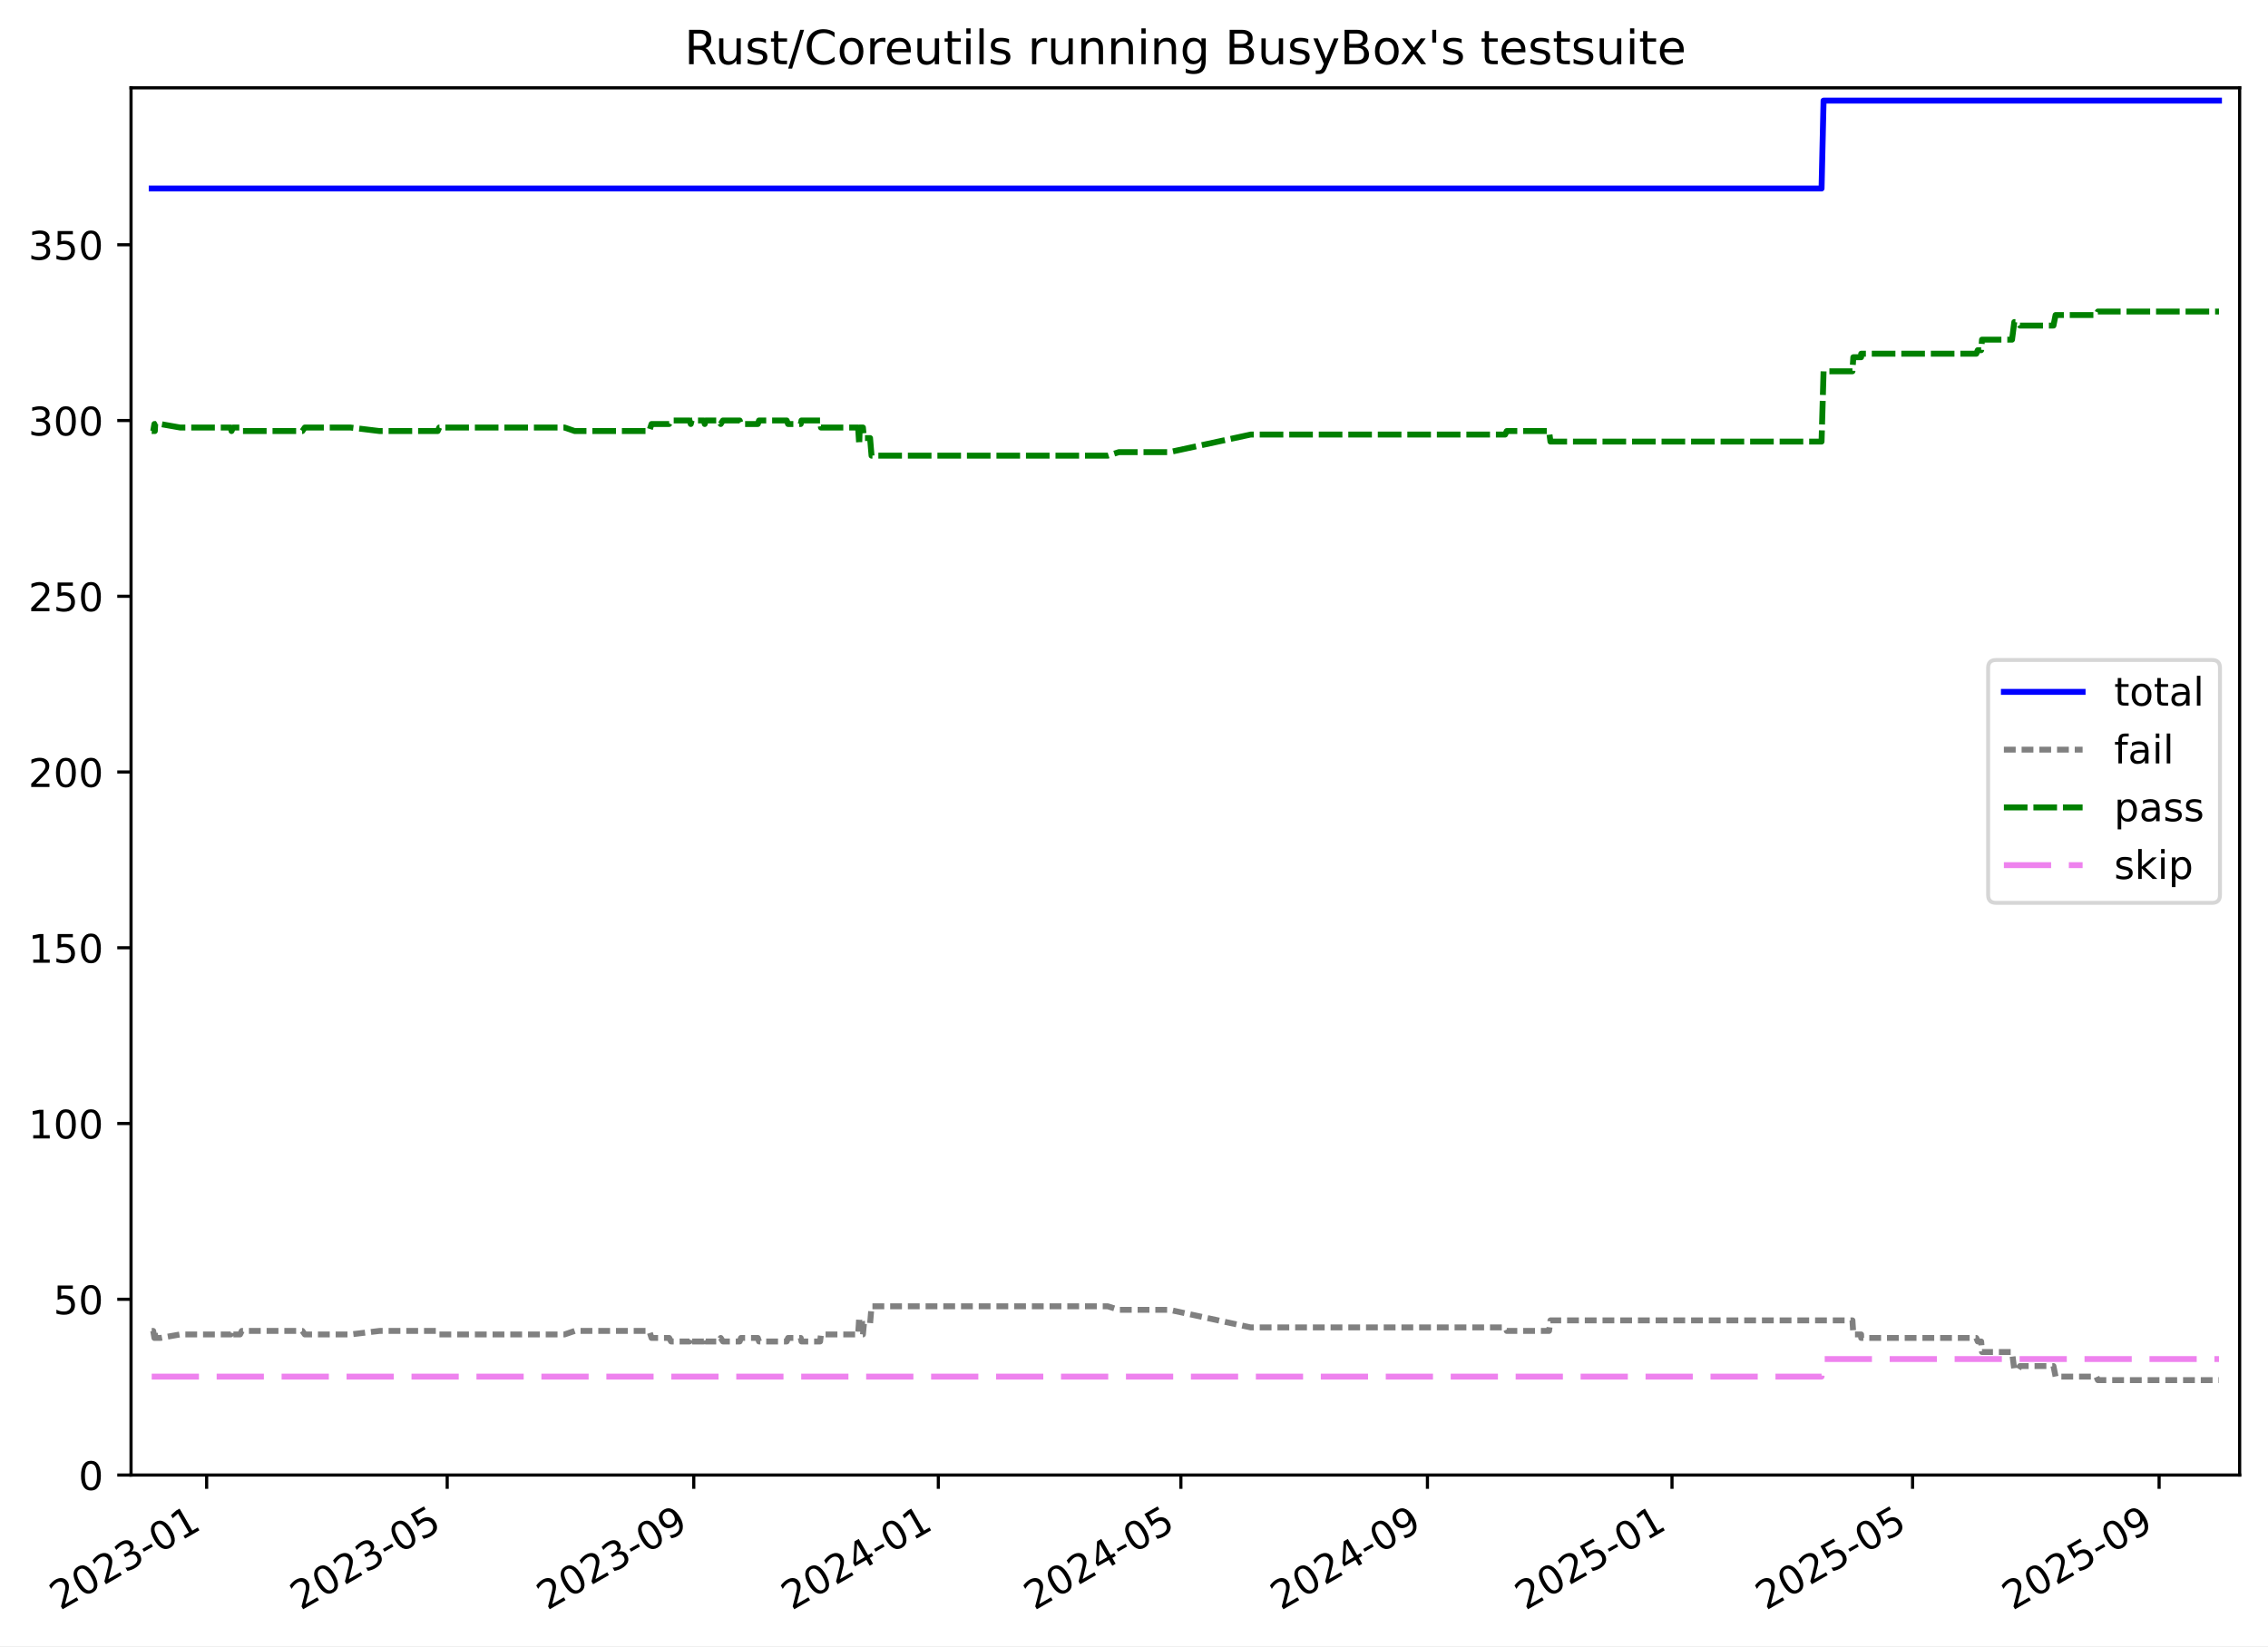
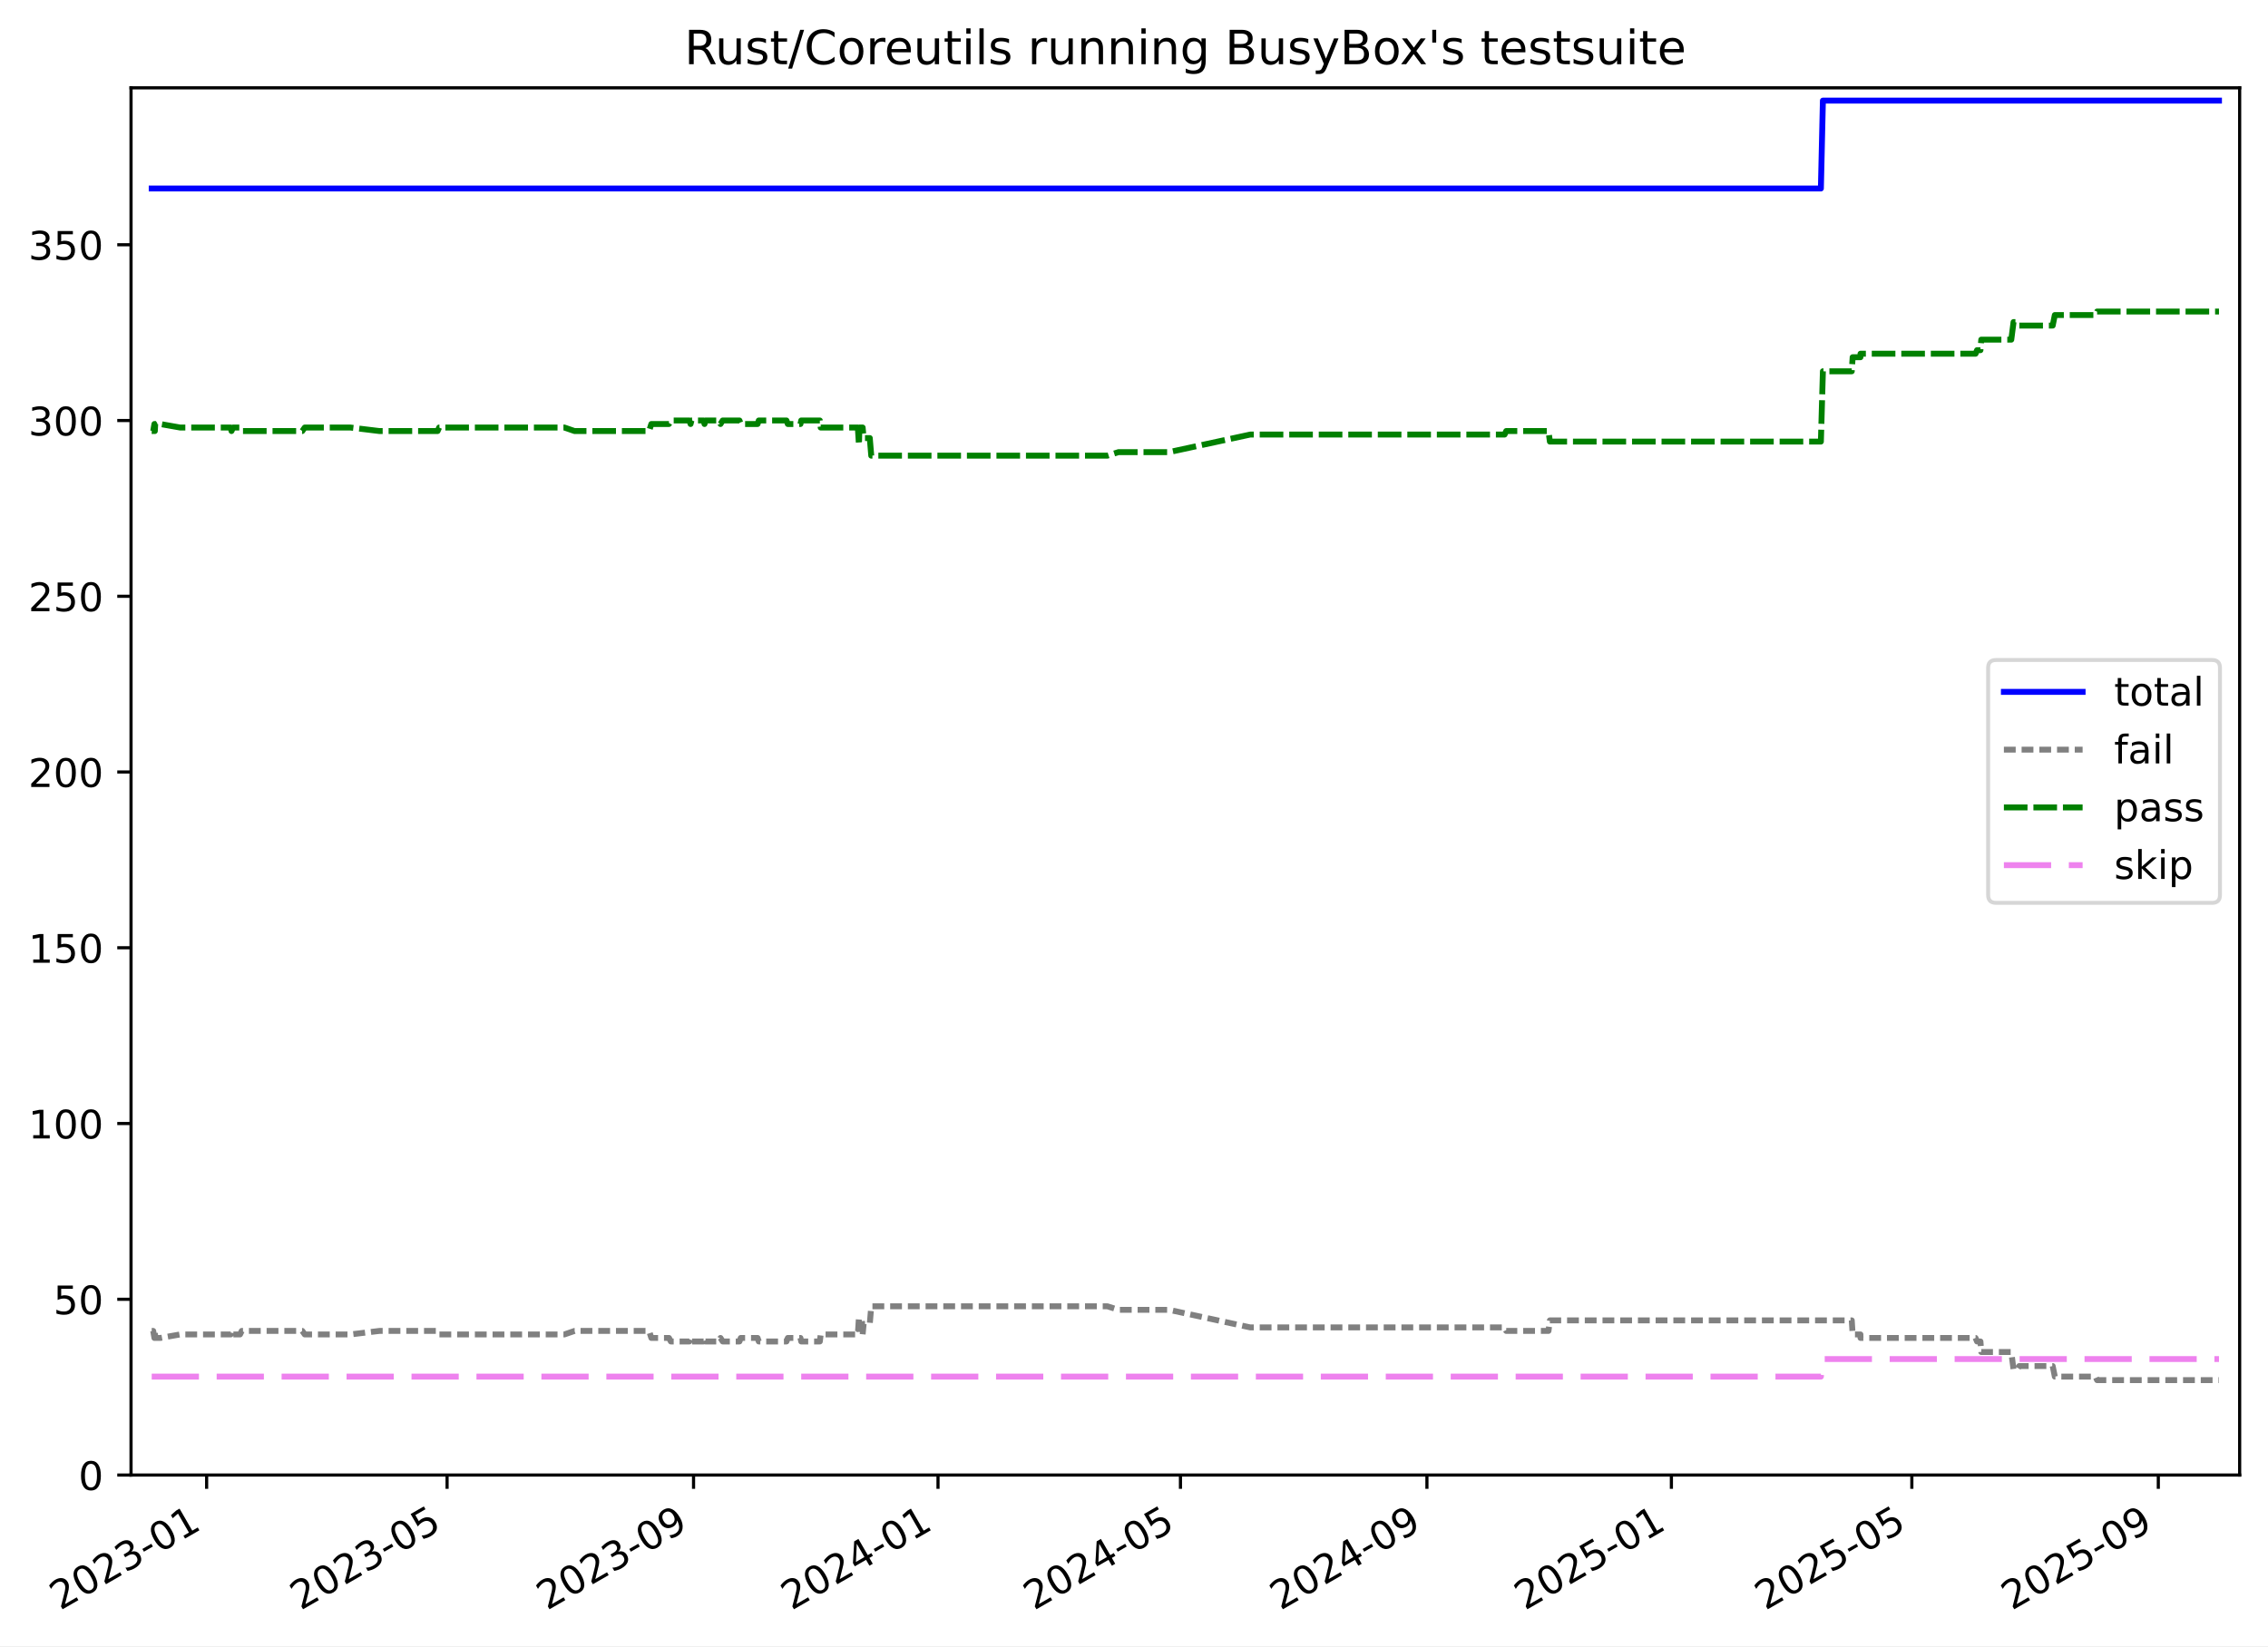
<svg xmlns="http://www.w3.org/2000/svg" xmlns:xlink="http://www.w3.org/1999/xlink" width="576.168pt" height="418.303pt" viewBox="0 0 576.168 418.303" version="1.1">
  <defs>
    <style type="text/css">*{stroke-linejoin: round; stroke-linecap: butt}</style>
  </defs>
  <g id="figure_1">
    <g id="patch_1">
      <path d="M -0 418.303  L 576.168 418.303  L 576.168 0  L -0 0  z " style="fill: #ffffff" />
    </g>
    <g id="axes_1">
      <g id="patch_2">
        <path d="M 33.288 374.83  L 568.967 374.83  L 568.967 22.318  L 33.288 22.318  z " style="fill: #ffffff" />
      </g>
      <g id="matplotlib.axis_1">
        <g id="xtick_1">
          <g id="line2d_1">
            <defs>
-               <path id="m86a0a2511b" d="M 0 0  L 0 3.5  " style="stroke: #000000; stroke-width: 0.8" />
-             </defs>
-             <g>
-               <use xlink:href="#m86a0a2511b" x="52.499" y="374.83" style="stroke: #000000; stroke-width: 0.8" />
+               <path id="m8514dbeb62" d="M 0 0  L 0 3.5  " style="stroke: #000000; stroke-width: 0.8" />
+             </defs>
+             <g>
+               <use xlink:href="#m8514dbeb62" x="52.493" y="374.83" style="stroke: #000000; stroke-width: 0.8" />
            </g>
          </g>
          <g id="text_1">
-             <g transform="translate(15.27409 409.302) rotate(-30) scale(0.1 -0.1)">
+             <g transform="translate(15.2685 409.302) rotate(-30) scale(0.1 -0.1)">
              <defs>
                <path id="DejaVuSans-32" d="M 1228 531  L 3431 531  L 3431 0  L 469 0  L 469 531  Q 828 903 1448 1529  Q 2069 2156 2228 2338  Q 2531 2678 2651 2914  Q 2772 3150 2772 3378  Q 2772 3750 2511 3984  Q 2250 4219 1831 4219  Q 1534 4219 1204 4116  Q 875 4013 500 3803  L 500 4441  Q 881 4594 1212 4672  Q 1544 4750 1819 4750  Q 2544 4750 2975 4387  Q 3406 4025 3406 3419  Q 3406 3131 3298 2873  Q 3191 2616 2906 2266  Q 2828 2175 2409 1742  Q 1991 1309 1228 531  z " transform="scale(0.015625)" />
                <path id="DejaVuSans-30" d="M 2034 4250  Q 1547 4250 1301 3770  Q 1056 3291 1056 2328  Q 1056 1369 1301 889  Q 1547 409 2034 409  Q 2525 409 2770 889  Q 3016 1369 3016 2328  Q 3016 3291 2770 3770  Q 2525 4250 2034 4250  z M 2034 4750  Q 2819 4750 3233 4129  Q 3647 3509 3647 2328  Q 3647 1150 3233 529  Q 2819 -91 2034 -91  Q 1250 -91 836 529  Q 422 1150 422 2328  Q 422 3509 836 4129  Q 1250 4750 2034 4750  z " transform="scale(0.015625)" />
                <path id="DejaVuSans-33" d="M 2597 2516  Q 3050 2419 3304 2112  Q 3559 1806 3559 1356  Q 3559 666 3084 287  Q 2609 -91 1734 -91  Q 1441 -91 1130 -33  Q 819 25 488 141  L 488 750  Q 750 597 1062 519  Q 1375 441 1716 441  Q 2309 441 2620 675  Q 2931 909 2931 1356  Q 2931 1769 2642 2001  Q 2353 2234 1838 2234  L 1294 2234  L 1294 2753  L 1863 2753  Q 2328 2753 2575 2939  Q 2822 3125 2822 3475  Q 2822 3834 2567 4026  Q 2313 4219 1838 4219  Q 1578 4219 1281 4162  Q 984 4106 628 3988  L 628 4550  Q 988 4650 1302 4700  Q 1616 4750 1894 4750  Q 2613 4750 3031 4423  Q 3450 4097 3450 3541  Q 3450 3153 3228 2886  Q 3006 2619 2597 2516  z " transform="scale(0.015625)" />
                <path id="DejaVuSans-2d" d="M 313 2009  L 1997 2009  L 1997 1497  L 313 1497  L 313 2009  z " transform="scale(0.015625)" />
                <path id="DejaVuSans-31" d="M 794 531  L 1825 531  L 1825 4091  L 703 3866  L 703 4441  L 1819 4666  L 2450 4666  L 2450 531  L 3481 531  L 3481 0  L 794 0  L 794 531  z " transform="scale(0.015625)" />
              </defs>
              <use xlink:href="#DejaVuSans-32" />
              <use xlink:href="#DejaVuSans-30" x="63.623" />
              <use xlink:href="#DejaVuSans-32" x="127.246" />
              <use xlink:href="#DejaVuSans-33" x="190.869" />
              <use xlink:href="#DejaVuSans-2d" x="254.492" />
              <use xlink:href="#DejaVuSans-30" x="290.576" />
              <use xlink:href="#DejaVuSans-31" x="354.199" />
            </g>
          </g>
        </g>
        <g id="xtick_2">
          <g id="line2d_2">
            <g>
-               <use xlink:href="#m86a0a2511b" x="113.608" y="374.83" style="stroke: #000000; stroke-width: 0.8" />
+               <use xlink:href="#m8514dbeb62" x="113.578" y="374.83" style="stroke: #000000; stroke-width: 0.8" />
            </g>
          </g>
          <g id="text_2">
-             <g transform="translate(76.38366 409.302) rotate(-30) scale(0.1 -0.1)">
+             <g transform="translate(76.35362 409.302) rotate(-30) scale(0.1 -0.1)">
              <defs>
                <path id="DejaVuSans-35" d="M 691 4666  L 3169 4666  L 3169 4134  L 1269 4134  L 1269 2991  Q 1406 3038 1543 3061  Q 1681 3084 1819 3084  Q 2600 3084 3056 2656  Q 3513 2228 3513 1497  Q 3513 744 3044 326  Q 2575 -91 1722 -91  Q 1428 -91 1123 -41  Q 819 9 494 109  L 494 744  Q 775 591 1075 516  Q 1375 441 1709 441  Q 2250 441 2565 725  Q 2881 1009 2881 1497  Q 2881 1984 2565 2268  Q 2250 2553 1709 2553  Q 1456 2553 1204 2497  Q 953 2441 691 2322  L 691 4666  z " transform="scale(0.015625)" />
              </defs>
              <use xlink:href="#DejaVuSans-32" />
              <use xlink:href="#DejaVuSans-30" x="63.623" />
              <use xlink:href="#DejaVuSans-32" x="127.246" />
              <use xlink:href="#DejaVuSans-33" x="190.869" />
              <use xlink:href="#DejaVuSans-2d" x="254.492" />
              <use xlink:href="#DejaVuSans-30" x="290.576" />
              <use xlink:href="#DejaVuSans-35" x="354.199" />
            </g>
          </g>
        </g>
        <g id="xtick_3">
          <g id="line2d_3">
            <g>
-               <use xlink:href="#m86a0a2511b" x="176.246" y="374.83" style="stroke: #000000; stroke-width: 0.8" />
+               <use xlink:href="#m8514dbeb62" x="176.191" y="374.83" style="stroke: #000000; stroke-width: 0.8" />
            </g>
          </g>
          <g id="text_3">
-             <g transform="translate(139.021 409.302) rotate(-30) scale(0.1 -0.1)">
+             <g transform="translate(138.9659 409.302) rotate(-30) scale(0.1 -0.1)">
              <defs>
                <path id="DejaVuSans-39" d="M 703 97  L 703 672  Q 941 559 1184 500  Q 1428 441 1663 441  Q 2288 441 2617 861  Q 2947 1281 2994 2138  Q 2813 1869 2534 1725  Q 2256 1581 1919 1581  Q 1219 1581 811 2004  Q 403 2428 403 3163  Q 403 3881 828 4315  Q 1253 4750 1959 4750  Q 2769 4750 3195 4129  Q 3622 3509 3622 2328  Q 3622 1225 3098 567  Q 2575 -91 1691 -91  Q 1453 -91 1209 -44  Q 966 3 703 97  z M 1959 2075  Q 2384 2075 2632 2365  Q 2881 2656 2881 3163  Q 2881 3666 2632 3958  Q 2384 4250 1959 4250  Q 1534 4250 1286 3958  Q 1038 3666 1038 3163  Q 1038 2656 1286 2365  Q 1534 2075 1959 2075  z " transform="scale(0.015625)" />
              </defs>
              <use xlink:href="#DejaVuSans-32" />
              <use xlink:href="#DejaVuSans-30" x="63.623" />
              <use xlink:href="#DejaVuSans-32" x="127.246" />
              <use xlink:href="#DejaVuSans-33" x="190.869" />
              <use xlink:href="#DejaVuSans-2d" x="254.492" />
              <use xlink:href="#DejaVuSans-30" x="290.576" />
              <use xlink:href="#DejaVuSans-39" x="354.199" />
            </g>
          </g>
        </g>
        <g id="xtick_4">
          <g id="line2d_4">
            <g>
-               <use xlink:href="#m86a0a2511b" x="238.374" y="374.83" style="stroke: #000000; stroke-width: 0.8" />
+               <use xlink:href="#m8514dbeb62" x="238.294" y="374.83" style="stroke: #000000; stroke-width: 0.8" />
            </g>
          </g>
          <g id="text_4">
-             <g transform="translate(201.149 409.302) rotate(-30) scale(0.1 -0.1)">
+             <g transform="translate(201.0691 409.302) rotate(-30) scale(0.1 -0.1)">
              <defs>
                <path id="DejaVuSans-34" d="M 2419 4116  L 825 1625  L 2419 1625  L 2419 4116  z M 2253 4666  L 3047 4666  L 3047 1625  L 3713 1625  L 3713 1100  L 3047 1100  L 3047 0  L 2419 0  L 2419 1100  L 313 1100  L 313 1709  L 2253 4666  z " transform="scale(0.015625)" />
              </defs>
              <use xlink:href="#DejaVuSans-32" />
              <use xlink:href="#DejaVuSans-30" x="63.623" />
              <use xlink:href="#DejaVuSans-32" x="127.246" />
              <use xlink:href="#DejaVuSans-34" x="190.869" />
              <use xlink:href="#DejaVuSans-2d" x="254.492" />
              <use xlink:href="#DejaVuSans-30" x="290.576" />
              <use xlink:href="#DejaVuSans-31" x="354.199" />
            </g>
          </g>
        </g>
        <g id="xtick_5">
          <g id="line2d_5">
            <g>
-               <use xlink:href="#m86a0a2511b" x="299.993" y="374.83" style="stroke: #000000; stroke-width: 0.8" />
+               <use xlink:href="#m8514dbeb62" x="299.888" y="374.83" style="stroke: #000000; stroke-width: 0.8" />
            </g>
          </g>
          <g id="text_5">
-             <g transform="translate(262.7679 409.302) rotate(-30) scale(0.1 -0.1)">
+             <g transform="translate(262.6632 409.302) rotate(-30) scale(0.1 -0.1)">
              <use xlink:href="#DejaVuSans-32" />
              <use xlink:href="#DejaVuSans-30" x="63.623" />
              <use xlink:href="#DejaVuSans-32" x="127.246" />
              <use xlink:href="#DejaVuSans-34" x="190.869" />
              <use xlink:href="#DejaVuSans-2d" x="254.492" />
              <use xlink:href="#DejaVuSans-30" x="290.576" />
              <use xlink:href="#DejaVuSans-35" x="354.199" />
            </g>
          </g>
        </g>
        <g id="xtick_6">
          <g id="line2d_6">
            <g>
-               <use xlink:href="#m86a0a2511b" x="362.63" y="374.83" style="stroke: #000000; stroke-width: 0.8" />
+               <use xlink:href="#m8514dbeb62" x="362.5" y="374.83" style="stroke: #000000; stroke-width: 0.8" />
            </g>
          </g>
          <g id="text_6">
-             <g transform="translate(325.4052 409.302) rotate(-30) scale(0.1 -0.1)">
+             <g transform="translate(325.2755 409.302) rotate(-30) scale(0.1 -0.1)">
              <use xlink:href="#DejaVuSans-32" />
              <use xlink:href="#DejaVuSans-30" x="63.623" />
              <use xlink:href="#DejaVuSans-32" x="127.246" />
              <use xlink:href="#DejaVuSans-34" x="190.869" />
              <use xlink:href="#DejaVuSans-2d" x="254.492" />
              <use xlink:href="#DejaVuSans-30" x="290.576" />
              <use xlink:href="#DejaVuSans-39" x="354.199" />
            </g>
          </g>
        </g>
        <g id="xtick_7">
          <g id="line2d_7">
            <g>
-               <use xlink:href="#m86a0a2511b" x="424.758" y="374.83" style="stroke: #000000; stroke-width: 0.8" />
+               <use xlink:href="#m8514dbeb62" x="424.604" y="374.83" style="stroke: #000000; stroke-width: 0.8" />
            </g>
          </g>
          <g id="text_7">
-             <g transform="translate(387.5332 409.302) rotate(-30) scale(0.1 -0.1)">
+             <g transform="translate(387.3787 409.302) rotate(-30) scale(0.1 -0.1)">
              <use xlink:href="#DejaVuSans-32" />
              <use xlink:href="#DejaVuSans-30" x="63.623" />
              <use xlink:href="#DejaVuSans-32" x="127.246" />
              <use xlink:href="#DejaVuSans-35" x="190.869" />
              <use xlink:href="#DejaVuSans-2d" x="254.492" />
              <use xlink:href="#DejaVuSans-30" x="290.576" />
              <use xlink:href="#DejaVuSans-31" x="354.199" />
            </g>
          </g>
        </g>
        <g id="xtick_8">
          <g id="line2d_8">
            <g>
-               <use xlink:href="#m86a0a2511b" x="485.868" y="374.83" style="stroke: #000000; stroke-width: 0.8" />
+               <use xlink:href="#m8514dbeb62" x="485.689" y="374.83" style="stroke: #000000; stroke-width: 0.8" />
            </g>
          </g>
          <g id="text_8">
-             <g transform="translate(448.6428 409.302) rotate(-30) scale(0.1 -0.1)">
+             <g transform="translate(448.4638 409.302) rotate(-30) scale(0.1 -0.1)">
              <use xlink:href="#DejaVuSans-32" />
              <use xlink:href="#DejaVuSans-30" x="63.623" />
              <use xlink:href="#DejaVuSans-32" x="127.246" />
              <use xlink:href="#DejaVuSans-35" x="190.869" />
              <use xlink:href="#DejaVuSans-2d" x="254.492" />
              <use xlink:href="#DejaVuSans-30" x="290.576" />
              <use xlink:href="#DejaVuSans-35" x="354.199" />
            </g>
          </g>
        </g>
        <g id="xtick_9">
          <g id="line2d_9">
            <g>
-               <use xlink:href="#m86a0a2511b" x="548.505" y="374.83" style="stroke: #000000; stroke-width: 0.8" />
+               <use xlink:href="#m8514dbeb62" x="548.301" y="374.83" style="stroke: #000000; stroke-width: 0.8" />
            </g>
          </g>
          <g id="text_9">
-             <g transform="translate(511.2801 409.302) rotate(-30) scale(0.1 -0.1)">
+             <g transform="translate(511.076 409.302) rotate(-30) scale(0.1 -0.1)">
              <use xlink:href="#DejaVuSans-32" />
              <use xlink:href="#DejaVuSans-30" x="63.623" />
              <use xlink:href="#DejaVuSans-32" x="127.246" />
              <use xlink:href="#DejaVuSans-35" x="190.869" />
              <use xlink:href="#DejaVuSans-2d" x="254.492" />
              <use xlink:href="#DejaVuSans-30" x="290.576" />
              <use xlink:href="#DejaVuSans-39" x="354.199" />
            </g>
          </g>
        </g>
      </g>
      <g id="matplotlib.axis_2">
        <g id="ytick_1">
          <g id="line2d_10">
            <defs>
-               <path id="m77ceaf3bd0" d="M 0 0  L -3.5 0  " style="stroke: #000000; stroke-width: 0.8" />
-             </defs>
-             <g>
-               <use xlink:href="#m77ceaf3bd0" x="33.288" y="374.83" style="stroke: #000000; stroke-width: 0.8" />
+               <path id="mab26a5e400" d="M 0 0  L -3.5 0  " style="stroke: #000000; stroke-width: 0.8" />
+             </defs>
+             <g>
+               <use xlink:href="#mab26a5e400" x="33.288" y="374.83" style="stroke: #000000; stroke-width: 0.8" />
            </g>
          </g>
          <g id="text_10">
            <g transform="translate(19.925 378.6293) scale(0.1 -0.1)">
              <use xlink:href="#DejaVuSans-30" />
            </g>
          </g>
        </g>
        <g id="ytick_2">
          <g id="line2d_11">
            <g>
-               <use xlink:href="#m77ceaf3bd0" x="33.288" y="330.168" style="stroke: #000000; stroke-width: 0.8" />
+               <use xlink:href="#mab26a5e400" x="33.288" y="330.168" style="stroke: #000000; stroke-width: 0.8" />
            </g>
          </g>
          <g id="text_11">
            <g transform="translate(13.5625 333.9669) scale(0.1 -0.1)">
              <use xlink:href="#DejaVuSans-35" />
              <use xlink:href="#DejaVuSans-30" x="63.623" />
            </g>
          </g>
        </g>
        <g id="ytick_3">
          <g id="line2d_12">
            <g>
-               <use xlink:href="#m77ceaf3bd0" x="33.288" y="285.505" style="stroke: #000000; stroke-width: 0.8" />
+               <use xlink:href="#mab26a5e400" x="33.288" y="285.505" style="stroke: #000000; stroke-width: 0.8" />
            </g>
          </g>
          <g id="text_12">
            <g transform="translate(7.2 289.3044) scale(0.1 -0.1)">
              <use xlink:href="#DejaVuSans-31" />
              <use xlink:href="#DejaVuSans-30" x="63.623" />
              <use xlink:href="#DejaVuSans-30" x="127.246" />
            </g>
          </g>
        </g>
        <g id="ytick_4">
          <g id="line2d_13">
            <g>
-               <use xlink:href="#m77ceaf3bd0" x="33.288" y="240.843" style="stroke: #000000; stroke-width: 0.8" />
+               <use xlink:href="#mab26a5e400" x="33.288" y="240.843" style="stroke: #000000; stroke-width: 0.8" />
            </g>
          </g>
          <g id="text_13">
            <g transform="translate(7.2 244.6419) scale(0.1 -0.1)">
              <use xlink:href="#DejaVuSans-31" />
              <use xlink:href="#DejaVuSans-35" x="63.623" />
              <use xlink:href="#DejaVuSans-30" x="127.246" />
            </g>
          </g>
        </g>
        <g id="ytick_5">
          <g id="line2d_14">
            <g>
-               <use xlink:href="#m77ceaf3bd0" x="33.288" y="196.18" style="stroke: #000000; stroke-width: 0.8" />
+               <use xlink:href="#mab26a5e400" x="33.288" y="196.18" style="stroke: #000000; stroke-width: 0.8" />
            </g>
          </g>
          <g id="text_14">
            <g transform="translate(7.2 199.9794) scale(0.1 -0.1)">
              <use xlink:href="#DejaVuSans-32" />
              <use xlink:href="#DejaVuSans-30" x="63.623" />
              <use xlink:href="#DejaVuSans-30" x="127.246" />
            </g>
          </g>
        </g>
        <g id="ytick_6">
          <g id="line2d_15">
            <g>
-               <use xlink:href="#m77ceaf3bd0" x="33.288" y="151.518" style="stroke: #000000; stroke-width: 0.8" />
+               <use xlink:href="#mab26a5e400" x="33.288" y="151.518" style="stroke: #000000; stroke-width: 0.8" />
            </g>
          </g>
          <g id="text_15">
            <g transform="translate(7.2 155.317) scale(0.1 -0.1)">
              <use xlink:href="#DejaVuSans-32" />
              <use xlink:href="#DejaVuSans-35" x="63.623" />
              <use xlink:href="#DejaVuSans-30" x="127.246" />
            </g>
          </g>
        </g>
        <g id="ytick_7">
          <g id="line2d_16">
            <g>
-               <use xlink:href="#m77ceaf3bd0" x="33.288" y="106.855" style="stroke: #000000; stroke-width: 0.8" />
+               <use xlink:href="#mab26a5e400" x="33.288" y="106.855" style="stroke: #000000; stroke-width: 0.8" />
            </g>
          </g>
          <g id="text_16">
            <g transform="translate(7.2 110.6545) scale(0.1 -0.1)">
              <use xlink:href="#DejaVuSans-33" />
              <use xlink:href="#DejaVuSans-30" x="63.623" />
              <use xlink:href="#DejaVuSans-30" x="127.246" />
            </g>
          </g>
        </g>
        <g id="ytick_8">
          <g id="line2d_17">
            <g>
-               <use xlink:href="#m77ceaf3bd0" x="33.288" y="62.193" style="stroke: #000000; stroke-width: 0.8" />
+               <use xlink:href="#mab26a5e400" x="33.288" y="62.193" style="stroke: #000000; stroke-width: 0.8" />
            </g>
          </g>
          <g id="text_17">
            <g transform="translate(7.2 65.992) scale(0.1 -0.1)">
              <use xlink:href="#DejaVuSans-33" />
              <use xlink:href="#DejaVuSans-35" x="63.623" />
              <use xlink:href="#DejaVuSans-30" x="127.246" />
            </g>
          </g>
        </g>
      </g>
      <g id="line2d_18">
-         <path d="M 38.539 47.901  L 462.752 47.901  L 463.263 25.57  L 563.716 25.57  L 563.716 25.57  " clip-path="url(#pd244e324e7)" style="fill: none; stroke: #0000ff; stroke-width: 1.5; stroke-linecap: square" />
+         <path d="M 38.539 47.901  L 462.582 47.901  L 463.093 25.57  L 563.716 25.57  L 563.716 25.57  " clip-path="url(#pf54733e729)" style="fill: none; stroke: #0000ff; stroke-width: 1.5; stroke-linecap: square" />
      </g>
      <g id="line2d_19">
-         <path d="M 38.539 338.207  L 38.918 338.207  L 39.227 339.993  L 39.336 338.207  L 39.43 339.993  L 40.722 339.993  L 45.763 339.1  L 58.615 339.1  L 58.817 338.207  L 59.216 339.1  L 60.982 339.1  L 61.422 338.207  L 76.809 338.207  L 77.439 339.1  L 89.034 339.1  L 96.413 338.207  L 111.193 338.207  L 111.589 339.1  L 143.424 339.1  L 146.003 338.207  L 164.946 338.207  L 165.519 339.993  L 169.996 339.993  L 170.477 340.887  L 175.169 340.887  L 175.488 339.993  L 175.716 340.887  L 178.801 340.887  L 179.034 339.993  L 179.279 340.887  L 182.639 340.887  L 183.093 339.993  L 183.66 340.887  L 187.913 340.887  L 188.247 339.993  L 192.516 339.993  L 192.824 340.887  L 199.86 340.887  L 200.206 339.993  L 203.415 339.993  L 203.609 340.887  L 208.344 340.887  L 208.558 339.1  L 217.998 339.1  L 218.284 334.634  L 218.396 339.1  L 219.222 339.1  L 219.474 336.42  L 221.036 336.42  L 221.407 331.954  L 281.423 331.954  L 284.245 332.847  L 297.078 332.847  L 317.718 337.314  L 382.365 337.314  L 382.782 338.207  L 393.524 338.207  L 393.878 335.527  L 470.598 335.527  L 470.822 339.1  L 472.802 339.1  L 472.821 339.993  L 502.062 339.993  L 502.43 340.887  L 503.301 340.887  L 503.511 343.566  L 511.14 343.566  L 511.714 348.033  L 512.621 348.033  L 513.159 347.139  L 521.665 347.139  L 522.205 349.819  L 532.555 349.819  L 532.95 350.712  L 563.716 350.712  L 563.716 350.712  " clip-path="url(#pd244e324e7)" style="fill: none; stroke-dasharray: 3,1.5; stroke-dashoffset: 0; stroke: #808080; stroke-width: 1.5" />
+         <path d="M 38.539 338.207  L 38.918 338.207  L 39.226 339.993  L 39.335 338.207  L 39.43 339.993  L 40.721 339.993  L 45.76 339.1  L 58.607 339.1  L 58.809 338.207  L 59.208 339.1  L 60.973 339.1  L 61.413 338.207  L 76.794 338.207  L 77.424 339.1  L 89.014 339.1  L 96.389 338.207  L 111.164 338.207  L 111.56 339.1  L 143.382 339.1  L 145.96 338.207  L 164.896 338.207  L 165.468 339.993  L 169.944 339.993  L 170.425 340.887  L 175.114 340.887  L 175.433 339.993  L 175.661 340.887  L 178.744 340.887  L 178.978 339.993  L 179.223 340.887  L 182.582 340.887  L 183.035 339.993  L 183.602 340.887  L 187.853 340.887  L 188.187 339.993  L 192.455 339.993  L 192.763 340.887  L 199.795 340.887  L 200.141 339.993  L 203.349 339.993  L 203.542 340.887  L 208.276 340.887  L 208.49 339.1  L 217.926 339.1  L 218.212 334.634  L 218.324 339.1  L 219.149 339.1  L 219.401 336.42  L 220.963 336.42  L 221.334 331.954  L 281.326 331.954  L 284.146 332.847  L 296.974 332.847  L 317.606 337.314  L 382.228 337.314  L 382.644 338.207  L 393.382 338.207  L 393.736 335.527  L 470.425 335.527  L 470.649 339.1  L 472.629 339.1  L 472.647 339.993  L 501.876 339.993  L 502.244 340.887  L 503.115 340.887  L 503.325 343.566  L 510.951 343.566  L 511.525 348.033  L 512.431 348.033  L 512.969 347.139  L 521.472 347.139  L 522.012 349.819  L 532.358 349.819  L 532.753 350.712  L 563.716 350.712  L 563.716 350.712  " clip-path="url(#pf54733e729)" style="fill: none; stroke-dasharray: 3,1.5; stroke-dashoffset: 0; stroke: #808080; stroke-width: 1.5" />
      </g>
      <g id="line2d_20">
-         <path d="M 38.539 109.535  L 38.918 109.535  L 39.227 107.749  L 39.336 109.535  L 39.43 107.749  L 40.722 107.749  L 45.763 108.642  L 58.615 108.642  L 58.817 109.535  L 59.216 108.642  L 60.982 108.642  L 61.422 109.535  L 76.809 109.535  L 77.439 108.642  L 89.034 108.642  L 96.413 109.535  L 111.193 109.535  L 111.589 108.642  L 143.424 108.642  L 146.003 109.535  L 164.946 109.535  L 165.519 107.749  L 169.996 107.749  L 170.477 106.855  L 175.169 106.855  L 175.488 107.749  L 175.716 106.855  L 178.801 106.855  L 179.034 107.749  L 179.279 106.855  L 182.639 106.855  L 183.093 107.749  L 183.66 106.855  L 187.913 106.855  L 188.247 107.749  L 192.516 107.749  L 192.824 106.855  L 199.86 106.855  L 200.206 107.749  L 203.415 107.749  L 203.609 106.855  L 208.344 106.855  L 208.558 108.642  L 217.998 108.642  L 218.284 113.108  L 218.396 108.642  L 219.222 108.642  L 219.474 111.322  L 221.036 111.322  L 221.407 115.788  L 281.423 115.788  L 284.245 114.895  L 297.078 114.895  L 317.718 110.428  L 382.365 110.428  L 382.782 109.535  L 393.524 109.535  L 393.878 112.215  L 462.752 112.215  L 463.263 94.35  L 470.598 94.35  L 470.822 90.777  L 472.802 90.777  L 472.821 89.884  L 502.062 89.884  L 502.43 88.99  L 503.301 88.99  L 503.511 86.311  L 511.14 86.311  L 511.714 81.844  L 512.621 81.844  L 513.159 82.738  L 521.665 82.738  L 522.205 80.058  L 532.555 80.058  L 532.95 79.165  L 563.716 79.165  L 563.716 79.165  " clip-path="url(#pd244e324e7)" style="fill: none; stroke-dasharray: 6,1.5; stroke-dashoffset: 0; stroke: #008000; stroke-width: 1.5" />
+         <path d="M 38.539 109.535  L 38.918 109.535  L 39.226 107.749  L 39.335 109.535  L 39.43 107.749  L 40.721 107.749  L 45.76 108.642  L 58.607 108.642  L 58.809 109.535  L 59.208 108.642  L 60.973 108.642  L 61.413 109.535  L 76.794 109.535  L 77.424 108.642  L 89.014 108.642  L 96.389 109.535  L 111.164 109.535  L 111.56 108.642  L 143.382 108.642  L 145.96 109.535  L 164.896 109.535  L 165.468 107.749  L 169.944 107.749  L 170.425 106.855  L 175.114 106.855  L 175.433 107.749  L 175.661 106.855  L 178.744 106.855  L 178.978 107.749  L 179.223 106.855  L 182.582 106.855  L 183.035 107.749  L 183.602 106.855  L 187.853 106.855  L 188.187 107.749  L 192.455 107.749  L 192.763 106.855  L 199.795 106.855  L 200.141 107.749  L 203.349 107.749  L 203.542 106.855  L 208.276 106.855  L 208.49 108.642  L 217.926 108.642  L 218.212 113.108  L 218.324 108.642  L 219.149 108.642  L 219.401 111.322  L 220.963 111.322  L 221.334 115.788  L 281.326 115.788  L 284.146 114.895  L 296.974 114.895  L 317.606 110.428  L 382.228 110.428  L 382.644 109.535  L 393.382 109.535  L 393.736 112.215  L 462.582 112.215  L 463.093 94.35  L 470.425 94.35  L 470.649 90.777  L 472.629 90.777  L 472.647 89.884  L 501.876 89.884  L 502.244 88.99  L 503.115 88.99  L 503.325 86.311  L 510.951 86.311  L 511.525 81.844  L 512.431 81.844  L 512.969 82.738  L 521.472 82.738  L 522.012 80.058  L 532.358 80.058  L 532.753 79.165  L 563.716 79.165  L 563.716 79.165  " clip-path="url(#pf54733e729)" style="fill: none; stroke-dasharray: 6,1.5; stroke-dashoffset: 0; stroke: #008000; stroke-width: 1.5" />
      </g>
      <g id="line2d_21">
-         <path d="M 38.539 349.819  L 462.752 349.819  L 463.263 345.353  L 563.716 345.353  L 563.716 345.353  " clip-path="url(#pd244e324e7)" style="fill: none; stroke-dasharray: 12,4.5; stroke-dashoffset: 0; stroke: #ee82ee; stroke-width: 1.5" />
+         <path d="M 38.539 349.819  L 462.582 349.819  L 463.093 345.353  L 563.716 345.353  L 563.716 345.353  " clip-path="url(#pf54733e729)" style="fill: none; stroke-dasharray: 12,4.5; stroke-dashoffset: 0; stroke: #ee82ee; stroke-width: 1.5" />
      </g>
      <g id="patch_3">
        <path d="M 33.288 374.83  L 33.288 22.318  " style="fill: none; stroke: #000000; stroke-width: 0.8; stroke-linejoin: miter; stroke-linecap: square" />
      </g>
      <g id="patch_4">
        <path d="M 568.967 374.83  L 568.967 22.318  " style="fill: none; stroke: #000000; stroke-width: 0.8; stroke-linejoin: miter; stroke-linecap: square" />
      </g>
      <g id="patch_5">
        <path d="M 33.288 374.83  L 568.967 374.83  " style="fill: none; stroke: #000000; stroke-width: 0.8; stroke-linejoin: miter; stroke-linecap: square" />
      </g>
      <g id="patch_6">
        <path d="M 33.288 22.318  L 568.967 22.318  " style="fill: none; stroke: #000000; stroke-width: 0.8; stroke-linejoin: miter; stroke-linecap: square" />
      </g>
      <g id="text_18">
        <g transform="translate(173.8722 16.31812) scale(0.12 -0.12)">
          <defs>
            <path id="DejaVuSans-52" d="M 2841 2188  Q 3044 2119 3236 1894  Q 3428 1669 3622 1275  L 4263 0  L 3584 0  L 2988 1197  Q 2756 1666 2539 1819  Q 2322 1972 1947 1972  L 1259 1972  L 1259 0  L 628 0  L 628 4666  L 2053 4666  Q 2853 4666 3247 4331  Q 3641 3997 3641 3322  Q 3641 2881 3436 2590  Q 3231 2300 2841 2188  z M 1259 4147  L 1259 2491  L 2053 2491  Q 2509 2491 2742 2702  Q 2975 2913 2975 3322  Q 2975 3731 2742 3939  Q 2509 4147 2053 4147  L 1259 4147  z " transform="scale(0.015625)" />
            <path id="DejaVuSans-75" d="M 544 1381  L 544 3500  L 1119 3500  L 1119 1403  Q 1119 906 1312 657  Q 1506 409 1894 409  Q 2359 409 2629 706  Q 2900 1003 2900 1516  L 2900 3500  L 3475 3500  L 3475 0  L 2900 0  L 2900 538  Q 2691 219 2414 64  Q 2138 -91 1772 -91  Q 1169 -91 856 284  Q 544 659 544 1381  z M 1991 3584  L 1991 3584  z " transform="scale(0.015625)" />
            <path id="DejaVuSans-73" d="M 2834 3397  L 2834 2853  Q 2591 2978 2328 3040  Q 2066 3103 1784 3103  Q 1356 3103 1142 2972  Q 928 2841 928 2578  Q 928 2378 1081 2264  Q 1234 2150 1697 2047  L 1894 2003  Q 2506 1872 2764 1633  Q 3022 1394 3022 966  Q 3022 478 2636 193  Q 2250 -91 1575 -91  Q 1294 -91 989 -36  Q 684 19 347 128  L 347 722  Q 666 556 975 473  Q 1284 391 1588 391  Q 1994 391 2212 530  Q 2431 669 2431 922  Q 2431 1156 2273 1281  Q 2116 1406 1581 1522  L 1381 1569  Q 847 1681 609 1914  Q 372 2147 372 2553  Q 372 3047 722 3315  Q 1072 3584 1716 3584  Q 2034 3584 2315 3537  Q 2597 3491 2834 3397  z " transform="scale(0.015625)" />
            <path id="DejaVuSans-74" d="M 1172 4494  L 1172 3500  L 2356 3500  L 2356 3053  L 1172 3053  L 1172 1153  Q 1172 725 1289 603  Q 1406 481 1766 481  L 2356 481  L 2356 0  L 1766 0  Q 1100 0 847 248  Q 594 497 594 1153  L 594 3053  L 172 3053  L 172 3500  L 594 3500  L 594 4494  L 1172 4494  z " transform="scale(0.015625)" />
            <path id="DejaVuSans-2f" d="M 1625 4666  L 2156 4666  L 531 -594  L 0 -594  L 1625 4666  z " transform="scale(0.015625)" />
            <path id="DejaVuSans-43" d="M 4122 4306  L 4122 3641  Q 3803 3938 3442 4084  Q 3081 4231 2675 4231  Q 1875 4231 1450 3742  Q 1025 3253 1025 2328  Q 1025 1406 1450 917  Q 1875 428 2675 428  Q 3081 428 3442 575  Q 3803 722 4122 1019  L 4122 359  Q 3791 134 3420 21  Q 3050 -91 2638 -91  Q 1578 -91 968 557  Q 359 1206 359 2328  Q 359 3453 968 4101  Q 1578 4750 2638 4750  Q 3056 4750 3426 4639  Q 3797 4528 4122 4306  z " transform="scale(0.015625)" />
            <path id="DejaVuSans-6f" d="M 1959 3097  Q 1497 3097 1228 2736  Q 959 2375 959 1747  Q 959 1119 1226 758  Q 1494 397 1959 397  Q 2419 397 2687 759  Q 2956 1122 2956 1747  Q 2956 2369 2687 2733  Q 2419 3097 1959 3097  z M 1959 3584  Q 2709 3584 3137 3096  Q 3566 2609 3566 1747  Q 3566 888 3137 398  Q 2709 -91 1959 -91  Q 1206 -91 779 398  Q 353 888 353 1747  Q 353 2609 779 3096  Q 1206 3584 1959 3584  z " transform="scale(0.015625)" />
            <path id="DejaVuSans-72" d="M 2631 2963  Q 2534 3019 2420 3045  Q 2306 3072 2169 3072  Q 1681 3072 1420 2755  Q 1159 2438 1159 1844  L 1159 0  L 581 0  L 581 3500  L 1159 3500  L 1159 2956  Q 1341 3275 1631 3429  Q 1922 3584 2338 3584  Q 2397 3584 2469 3576  Q 2541 3569 2628 3553  L 2631 2963  z " transform="scale(0.015625)" />
            <path id="DejaVuSans-65" d="M 3597 1894  L 3597 1613  L 953 1613  Q 991 1019 1311 708  Q 1631 397 2203 397  Q 2534 397 2845 478  Q 3156 559 3463 722  L 3463 178  Q 3153 47 2828 -22  Q 2503 -91 2169 -91  Q 1331 -91 842 396  Q 353 884 353 1716  Q 353 2575 817 3079  Q 1281 3584 2069 3584  Q 2775 3584 3186 3129  Q 3597 2675 3597 1894  z M 3022 2063  Q 3016 2534 2758 2815  Q 2500 3097 2075 3097  Q 1594 3097 1305 2825  Q 1016 2553 972 2059  L 3022 2063  z " transform="scale(0.015625)" />
            <path id="DejaVuSans-69" d="M 603 3500  L 1178 3500  L 1178 0  L 603 0  L 603 3500  z M 603 4863  L 1178 4863  L 1178 4134  L 603 4134  L 603 4863  z " transform="scale(0.015625)" />
            <path id="DejaVuSans-6c" d="M 603 4863  L 1178 4863  L 1178 0  L 603 0  L 603 4863  z " transform="scale(0.015625)" />
            <path id="DejaVuSans-20" transform="scale(0.015625)" />
            <path id="DejaVuSans-6e" d="M 3513 2113  L 3513 0  L 2938 0  L 2938 2094  Q 2938 2591 2744 2837  Q 2550 3084 2163 3084  Q 1697 3084 1428 2787  Q 1159 2491 1159 1978  L 1159 0  L 581 0  L 581 3500  L 1159 3500  L 1159 2956  Q 1366 3272 1645 3428  Q 1925 3584 2291 3584  Q 2894 3584 3203 3211  Q 3513 2838 3513 2113  z " transform="scale(0.015625)" />
            <path id="DejaVuSans-67" d="M 2906 1791  Q 2906 2416 2648 2759  Q 2391 3103 1925 3103  Q 1463 3103 1205 2759  Q 947 2416 947 1791  Q 947 1169 1205 825  Q 1463 481 1925 481  Q 2391 481 2648 825  Q 2906 1169 2906 1791  z M 3481 434  Q 3481 -459 3084 -895  Q 2688 -1331 1869 -1331  Q 1566 -1331 1297 -1286  Q 1028 -1241 775 -1147  L 775 -588  Q 1028 -725 1275 -790  Q 1522 -856 1778 -856  Q 2344 -856 2625 -561  Q 2906 -266 2906 331  L 2906 616  Q 2728 306 2450 153  Q 2172 0 1784 0  Q 1141 0 747 490  Q 353 981 353 1791  Q 353 2603 747 3093  Q 1141 3584 1784 3584  Q 2172 3584 2450 3431  Q 2728 3278 2906 2969  L 2906 3500  L 3481 3500  L 3481 434  z " transform="scale(0.015625)" />
            <path id="DejaVuSans-42" d="M 1259 2228  L 1259 519  L 2272 519  Q 2781 519 3026 730  Q 3272 941 3272 1375  Q 3272 1813 3026 2020  Q 2781 2228 2272 2228  L 1259 2228  z M 1259 4147  L 1259 2741  L 2194 2741  Q 2656 2741 2882 2914  Q 3109 3088 3109 3444  Q 3109 3797 2882 3972  Q 2656 4147 2194 4147  L 1259 4147  z M 628 4666  L 2241 4666  Q 2963 4666 3353 4366  Q 3744 4066 3744 3513  Q 3744 3084 3544 2831  Q 3344 2578 2956 2516  Q 3422 2416 3680 2098  Q 3938 1781 3938 1306  Q 3938 681 3513 340  Q 3088 0 2303 0  L 628 0  L 628 4666  z " transform="scale(0.015625)" />
            <path id="DejaVuSans-79" d="M 2059 -325  Q 1816 -950 1584 -1140  Q 1353 -1331 966 -1331  L 506 -1331  L 506 -850  L 844 -850  Q 1081 -850 1212 -737  Q 1344 -625 1503 -206  L 1606 56  L 191 3500  L 800 3500  L 1894 763  L 2988 3500  L 3597 3500  L 2059 -325  z " transform="scale(0.015625)" />
            <path id="DejaVuSans-78" d="M 3513 3500  L 2247 1797  L 3578 0  L 2900 0  L 1881 1375  L 863 0  L 184 0  L 1544 1831  L 300 3500  L 978 3500  L 1906 2253  L 2834 3500  L 3513 3500  z " transform="scale(0.015625)" />
            <path id="DejaVuSans-27" d="M 1147 4666  L 1147 2931  L 616 2931  L 616 4666  L 1147 4666  z " transform="scale(0.015625)" />
          </defs>
          <use xlink:href="#DejaVuSans-52" />
          <use xlink:href="#DejaVuSans-75" x="64.982" />
          <use xlink:href="#DejaVuSans-73" x="128.361" />
          <use xlink:href="#DejaVuSans-74" x="180.461" />
          <use xlink:href="#DejaVuSans-2f" x="219.67" />
          <use xlink:href="#DejaVuSans-43" x="253.361" />
          <use xlink:href="#DejaVuSans-6f" x="323.186" />
          <use xlink:href="#DejaVuSans-72" x="384.367" />
          <use xlink:href="#DejaVuSans-65" x="423.23" />
          <use xlink:href="#DejaVuSans-75" x="484.754" />
          <use xlink:href="#DejaVuSans-74" x="548.133" />
          <use xlink:href="#DejaVuSans-69" x="587.342" />
          <use xlink:href="#DejaVuSans-6c" x="615.125" />
          <use xlink:href="#DejaVuSans-73" x="642.908" />
          <use xlink:href="#DejaVuSans-20" x="695.008" />
          <use xlink:href="#DejaVuSans-72" x="726.795" />
          <use xlink:href="#DejaVuSans-75" x="767.908" />
          <use xlink:href="#DejaVuSans-6e" x="831.287" />
          <use xlink:href="#DejaVuSans-6e" x="894.666" />
          <use xlink:href="#DejaVuSans-69" x="958.045" />
          <use xlink:href="#DejaVuSans-6e" x="985.828" />
          <use xlink:href="#DejaVuSans-67" x="1049.207" />
          <use xlink:href="#DejaVuSans-20" x="1112.684" />
          <use xlink:href="#DejaVuSans-42" x="1144.471" />
          <use xlink:href="#DejaVuSans-75" x="1213.074" />
          <use xlink:href="#DejaVuSans-73" x="1276.453" />
          <use xlink:href="#DejaVuSans-79" x="1328.553" />
          <use xlink:href="#DejaVuSans-42" x="1387.732" />
          <use xlink:href="#DejaVuSans-6f" x="1456.336" />
          <use xlink:href="#DejaVuSans-78" x="1514.393" />
          <use xlink:href="#DejaVuSans-27" x="1573.572" />
          <use xlink:href="#DejaVuSans-73" x="1601.062" />
          <use xlink:href="#DejaVuSans-20" x="1653.162" />
          <use xlink:href="#DejaVuSans-74" x="1684.949" />
          <use xlink:href="#DejaVuSans-65" x="1724.158" />
          <use xlink:href="#DejaVuSans-73" x="1785.682" />
          <use xlink:href="#DejaVuSans-74" x="1837.781" />
          <use xlink:href="#DejaVuSans-73" x="1876.99" />
          <use xlink:href="#DejaVuSans-75" x="1929.09" />
          <use xlink:href="#DejaVuSans-69" x="1992.469" />
          <use xlink:href="#DejaVuSans-74" x="2020.252" />
          <use xlink:href="#DejaVuSans-65" x="2059.461" />
        </g>
      </g>
      <g id="legend_1">
        <g id="patch_7">
          <path d="M 507.072 229.43  L 561.967 229.43  Q 563.967 229.43 563.967 227.43  L 563.967 169.718  Q 563.967 167.718 561.967 167.718  L 507.072 167.718  Q 505.072 167.718 505.072 169.718  L 505.072 227.43  Q 505.072 229.43 507.072 229.43  z " style="fill: #ffffff; opacity: 0.8; stroke: #cccccc; stroke-linejoin: miter" />
        </g>
        <g id="line2d_22">
          <path d="M 509.072 175.816  L 519.072 175.816  L 529.072 175.816  " style="fill: none; stroke: #0000ff; stroke-width: 1.5; stroke-linecap: square" />
        </g>
        <g id="text_19">
          <g transform="translate(537.0722 179.3163) scale(0.1 -0.1)">
            <defs>
              <path id="DejaVuSans-61" d="M 2194 1759  Q 1497 1759 1228 1600  Q 959 1441 959 1056  Q 959 750 1161 570  Q 1363 391 1709 391  Q 2188 391 2477 730  Q 2766 1069 2766 1631  L 2766 1759  L 2194 1759  z M 3341 1997  L 3341 0  L 2766 0  L 2766 531  Q 2569 213 2275 61  Q 1981 -91 1556 -91  Q 1019 -91 701 211  Q 384 513 384 1019  Q 384 1609 779 1909  Q 1175 2209 1959 2209  L 2766 2209  L 2766 2266  Q 2766 2663 2505 2880  Q 2244 3097 1772 3097  Q 1472 3097 1187 3025  Q 903 2953 641 2809  L 641 3341  Q 956 3463 1253 3523  Q 1550 3584 1831 3584  Q 2591 3584 2966 3190  Q 3341 2797 3341 1997  z " transform="scale(0.015625)" />
            </defs>
            <use xlink:href="#DejaVuSans-74" />
            <use xlink:href="#DejaVuSans-6f" x="39.209" />
            <use xlink:href="#DejaVuSans-74" x="100.391" />
            <use xlink:href="#DejaVuSans-61" x="139.6" />
            <use xlink:href="#DejaVuSans-6c" x="200.879" />
          </g>
        </g>
        <g id="line2d_23">
          <path d="M 509.072 190.494  L 519.072 190.494  L 529.072 190.494  " style="fill: none; stroke-dasharray: 3,1.5; stroke-dashoffset: 0; stroke: #808080; stroke-width: 1.5" />
        </g>
        <g id="text_20">
          <g transform="translate(537.0722 193.9944) scale(0.1 -0.1)">
            <defs>
              <path id="DejaVuSans-66" d="M 2375 4863  L 2375 4384  L 1825 4384  Q 1516 4384 1395 4259  Q 1275 4134 1275 3809  L 1275 3500  L 2222 3500  L 2222 3053  L 1275 3053  L 1275 0  L 697 0  L 697 3053  L 147 3053  L 147 3500  L 697 3500  L 697 3744  Q 697 4328 969 4595  Q 1241 4863 1831 4863  L 2375 4863  z " transform="scale(0.015625)" />
            </defs>
            <use xlink:href="#DejaVuSans-66" />
            <use xlink:href="#DejaVuSans-61" x="35.205" />
            <use xlink:href="#DejaVuSans-69" x="96.484" />
            <use xlink:href="#DejaVuSans-6c" x="124.268" />
          </g>
        </g>
        <g id="line2d_24">
          <path d="M 509.072 205.173  L 519.072 205.173  L 529.072 205.173  " style="fill: none; stroke-dasharray: 6,1.5; stroke-dashoffset: 0; stroke: #008000; stroke-width: 1.5" />
        </g>
        <g id="text_21">
          <g transform="translate(537.0722 208.6726) scale(0.1 -0.1)">
            <defs>
              <path id="DejaVuSans-70" d="M 1159 525  L 1159 -1331  L 581 -1331  L 581 3500  L 1159 3500  L 1159 2969  Q 1341 3281 1617 3432  Q 1894 3584 2278 3584  Q 2916 3584 3314 3078  Q 3713 2572 3713 1747  Q 3713 922 3314 415  Q 2916 -91 2278 -91  Q 1894 -91 1617 61  Q 1341 213 1159 525  z M 3116 1747  Q 3116 2381 2855 2742  Q 2594 3103 2138 3103  Q 1681 3103 1420 2742  Q 1159 2381 1159 1747  Q 1159 1113 1420 752  Q 1681 391 2138 391  Q 2594 391 2855 752  Q 3116 1113 3116 1747  z " transform="scale(0.015625)" />
            </defs>
            <use xlink:href="#DejaVuSans-70" />
            <use xlink:href="#DejaVuSans-61" x="63.477" />
            <use xlink:href="#DejaVuSans-73" x="124.756" />
            <use xlink:href="#DejaVuSans-73" x="176.855" />
          </g>
        </g>
        <g id="line2d_25">
          <path d="M 509.072 219.851  L 519.072 219.851  L 529.072 219.851  " style="fill: none; stroke-dasharray: 12,4.5; stroke-dashoffset: 0; stroke: #ee82ee; stroke-width: 1.5" />
        </g>
        <g id="text_22">
          <g transform="translate(537.0722 223.3507) scale(0.1 -0.1)">
            <defs>
              <path id="DejaVuSans-6b" d="M 581 4863  L 1159 4863  L 1159 1991  L 2875 3500  L 3609 3500  L 1753 1863  L 3688 0  L 2938 0  L 1159 1709  L 1159 0  L 581 0  L 581 4863  z " transform="scale(0.015625)" />
            </defs>
            <use xlink:href="#DejaVuSans-73" />
            <use xlink:href="#DejaVuSans-6b" x="52.1" />
            <use xlink:href="#DejaVuSans-69" x="110.01" />
            <use xlink:href="#DejaVuSans-70" x="137.793" />
          </g>
        </g>
      </g>
    </g>
  </g>
  <defs>
-     <clipPath id="pd244e324e7">
+     <clipPath id="pf54733e729">
      <rect x="33.288" y="22.318" width="535.68" height="352.512" />
    </clipPath>
  </defs>
</svg>
